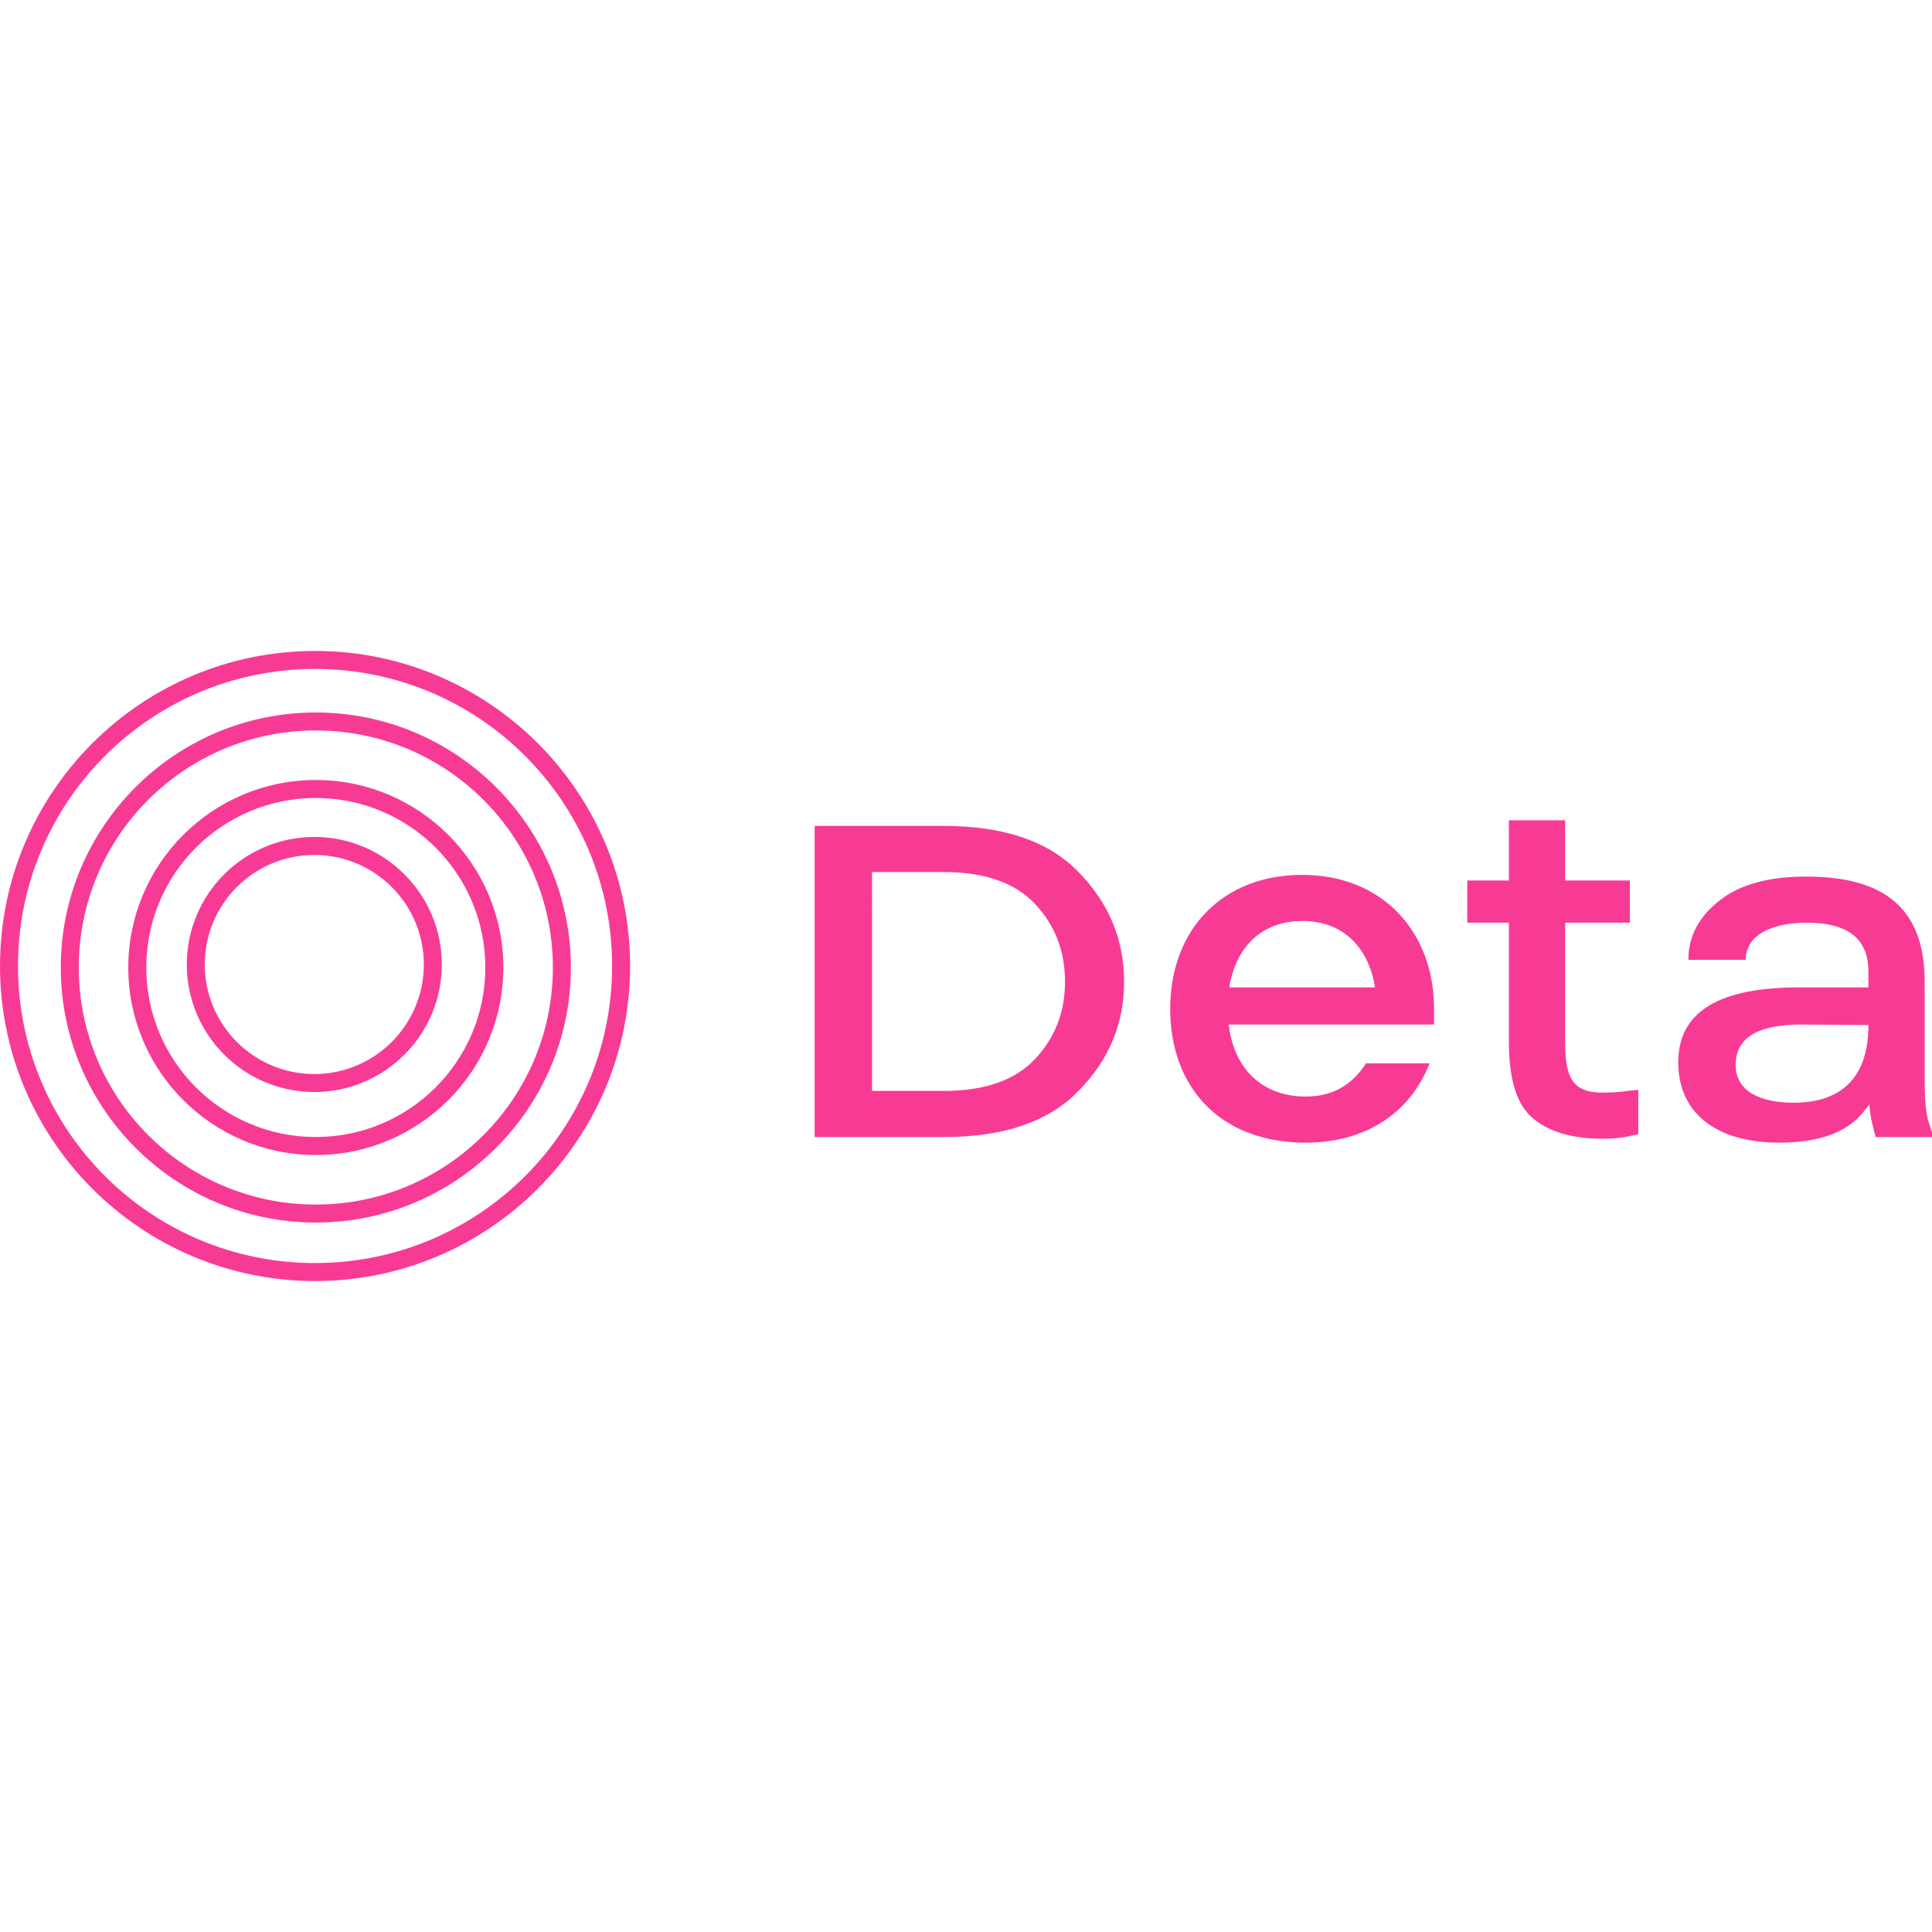
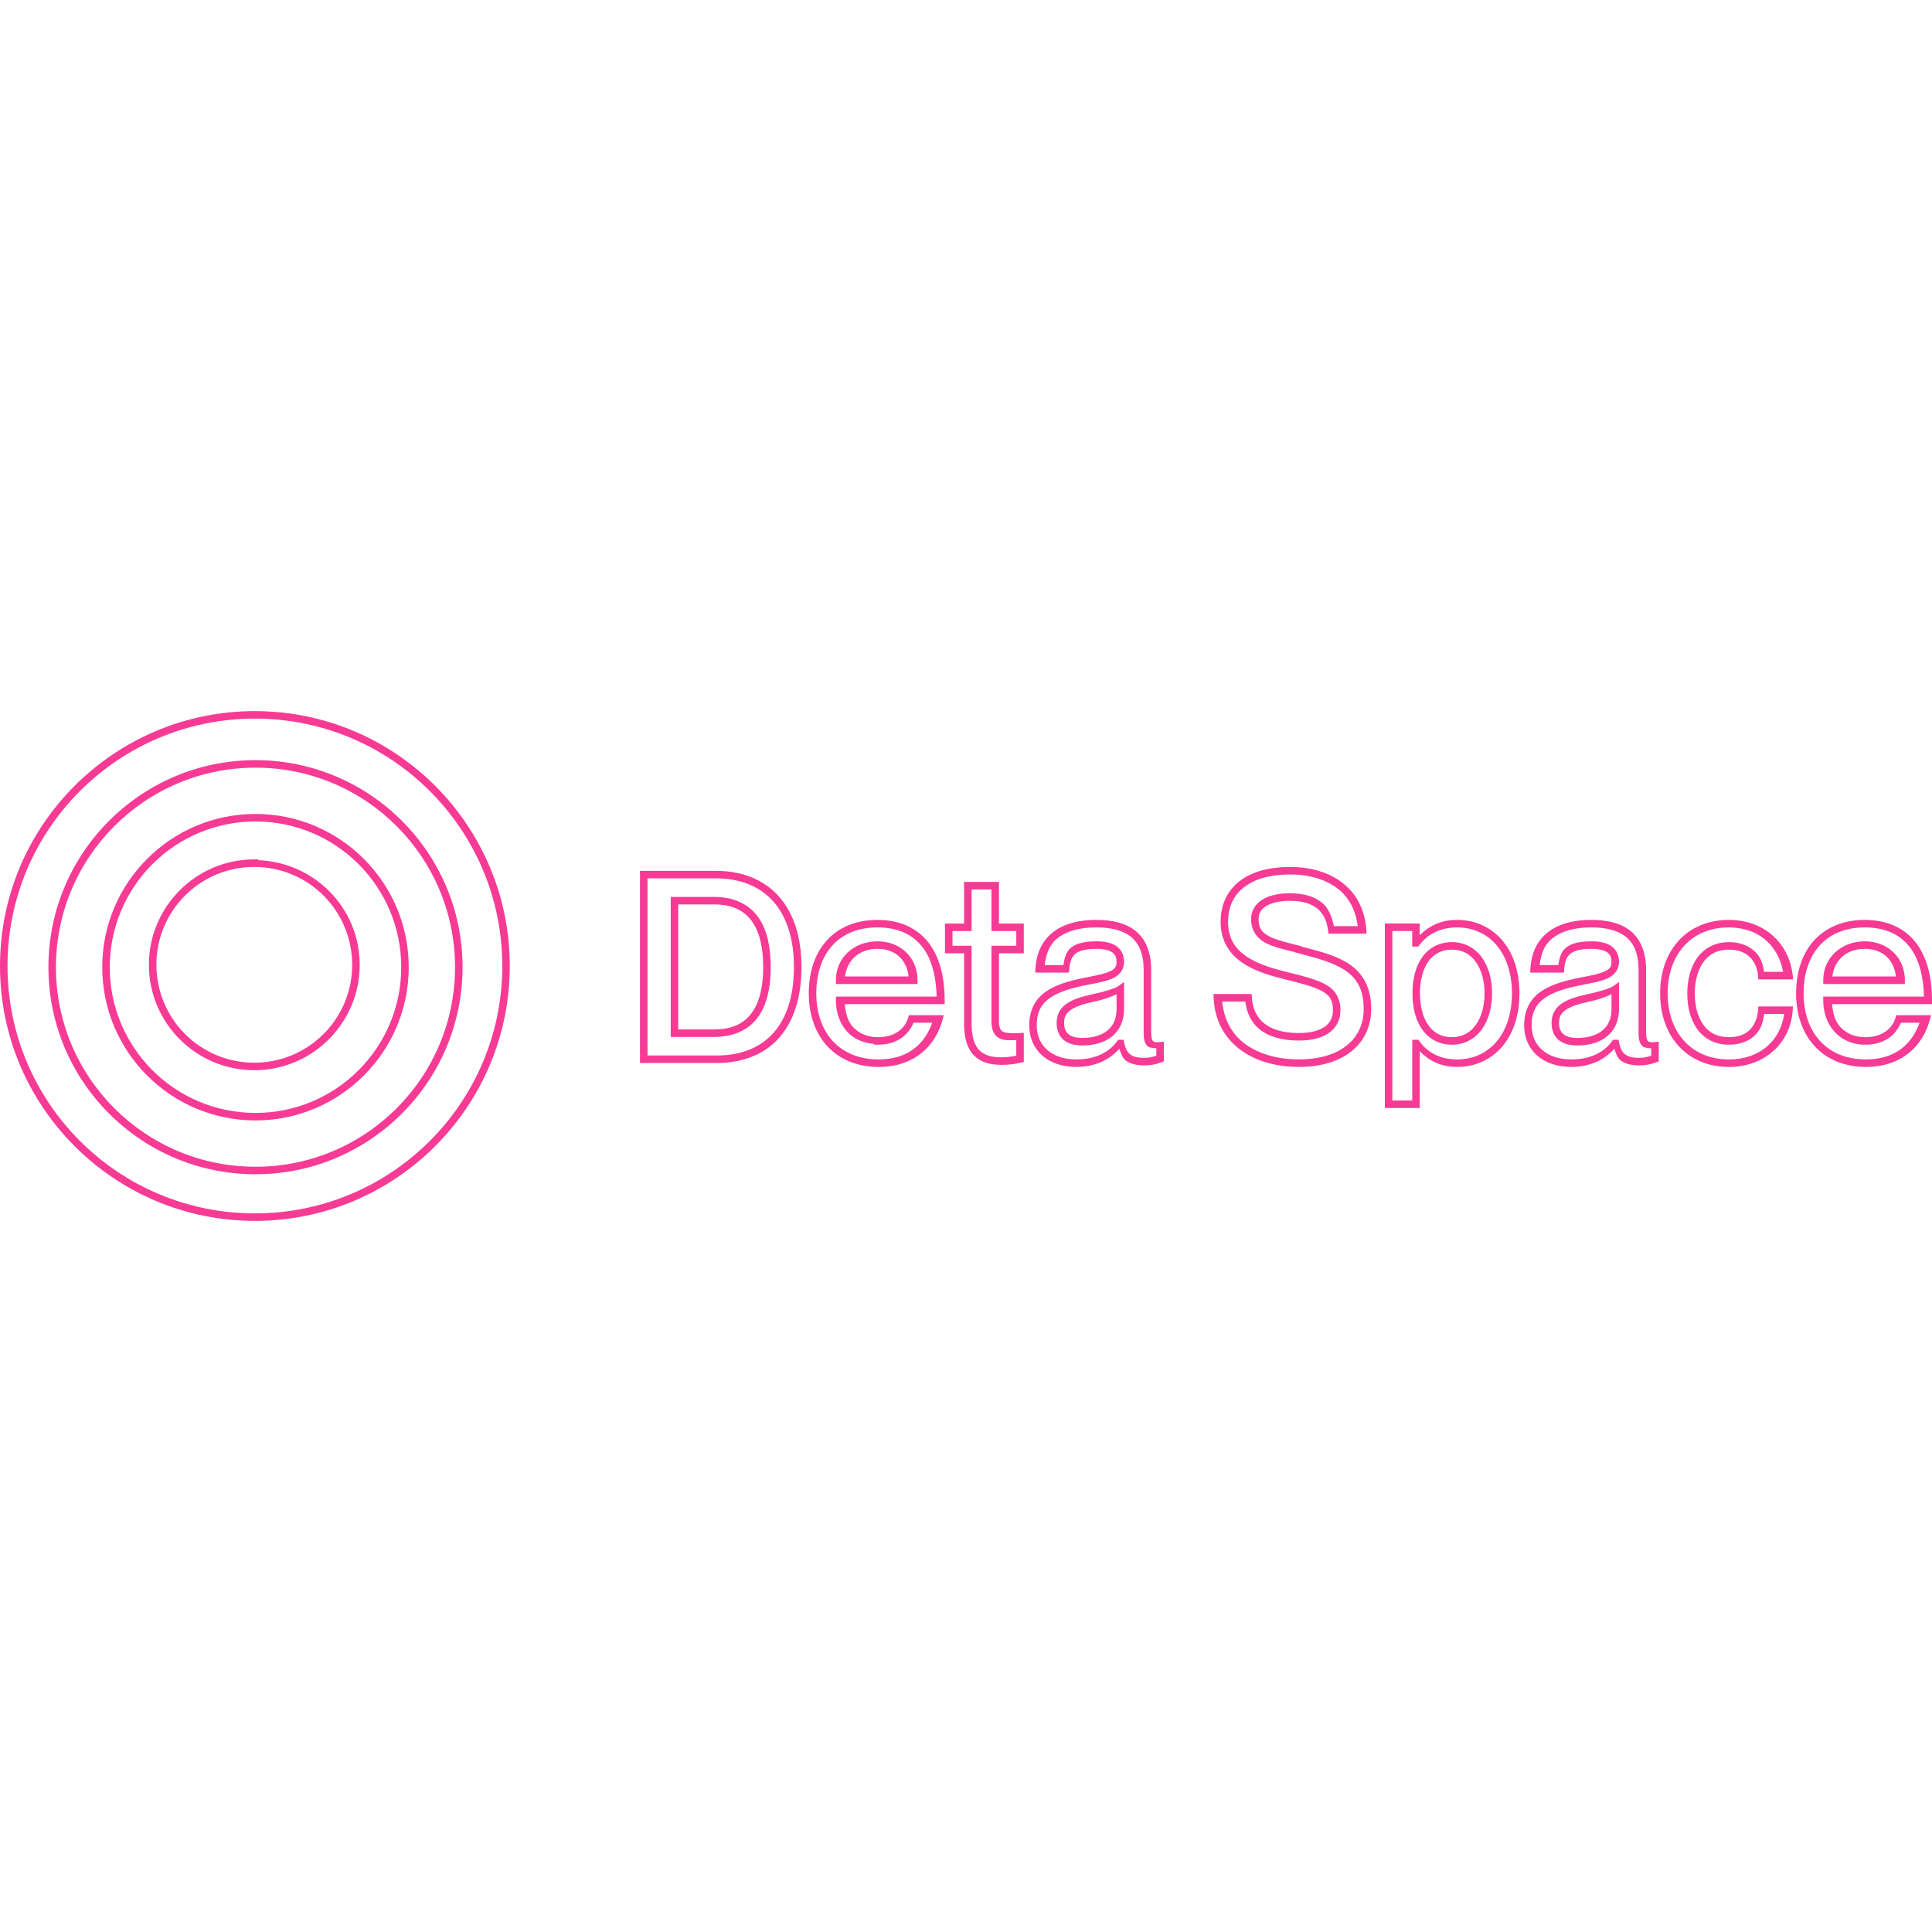
<svg xmlns="http://www.w3.org/2000/svg" viewBox="0 0 128 128">
-   <path fill="#f73b95" d="M20.873 43.127A20.885 20.885 0 0 0 0 64a20.885 20.885 0 0 0 20.873 20.873A20.885 20.885 0 0 0 41.747 64c0-11.52-9.353-20.873-20.874-20.873m0 1.192c10.876 0 19.68 8.804 19.68 19.681s-8.804 19.68-19.68 19.68S1.193 74.877 1.193 64s8.804-19.68 19.68-19.68zm.05 2.885c-9.326 0-16.897 7.571-16.897 16.896s7.571 16.897 16.896 16.897 16.9-7.572 16.9-16.897-7.575-16.896-16.9-16.896zm0 1.192c8.679 0 15.706 7.023 15.706 15.704a15.705 15.705 0 1 1-31.41 0 15.697 15.697 0 0 1 15.703-15.704zm0 3.28c-6.856 0-12.425 5.57-12.425 12.424 0 6.855 5.57 12.424 12.424 12.424 6.855 0 12.426-5.569 12.426-12.424s-5.571-12.424-12.426-12.424zm0 1.193a11.231 11.231 0 1 1 0 22.462 11.231 11.231 0 1 1 0-22.462m79.045 1.477v3.988H97.21v2.796h2.759v7.902c0 2.497.522 4.175 1.603 5.07q1.621 1.341 4.585 1.341c.633 0 1.193-.038 1.677-.149l.708-.149V72.2l-.708.075a11 11 0 0 1-1.677.112c-2.012 0-2.46-1.044-2.46-3.354v-7.902h4.287v-2.797h-4.287v-3.988H99.97zm-45.996.373v20.612h8.574c3.95 0 6.934-1.005 8.909-3.056 2.013-2.049 3.019-4.436 3.019-7.23q0-4.193-3.02-7.269c-1.974-2.05-4.958-3.056-8.908-3.056h-8.572Zm-33.148.731a8.46 8.46 0 0 0-8.45 8.45 8.46 8.46 0 0 0 8.45 8.45c4.66 0 8.448-3.791 8.448-8.45 0-4.66-3.789-8.45-8.448-8.45m0 1.193a7.257 7.257 0 1 1 0 14.514 7.257 7.257 0 1 1 0-14.514m36.951 1.132h4.771c2.684 0 4.696.708 6 2.087 1.343 1.417 2.014 3.131 2.014 5.182q.001 3.019-2.012 5.144c-1.304 1.38-3.317 2.087-6 2.087h-4.772zm28.514.186c-5.33 0-8.76 3.653-8.76 8.872 0 5.181 3.28 8.872 8.983 8.872 3.803 0 6.859-1.827 8.2-5.256h-4.211c-.932 1.454-2.237 2.2-3.989 2.2-2.907 0-4.77-1.865-5.106-4.771h13.605v-1.044c0-5.106-3.43-8.87-8.722-8.87zm33.397.112c-2.497 0-4.435.523-5.777 1.603-1.38 1.08-2.05 2.386-2.05 3.914h3.802c0-1.79 2.012-2.46 4.025-2.46 2.535 0 4.101.896 4.101 3.243v1.044h-4.585c-4.51 0-8.014 1.155-8.014 4.957 0 3.504 2.684 5.33 6.672 5.33q3.859 0 5.48-1.9l.522-.634c0 .708.299 1.788.41 2.162H128v-.298l-.261-.82c-.15-.557-.223-1.416-.223-2.608v-6.56c0-4.995-2.834-6.97-7.827-6.97zM86.29 61.018c2.72 0 4.398 1.79 4.808 4.399h-9.654c.41-2.572 2.05-4.398 4.846-4.398zm32.913 6.858 4.585.037c0 3.393-1.714 5.145-4.957 5.145-2.124 0-3.837-.709-3.837-2.498 0-2.05 1.862-2.647 4.21-2.684z" />
+   <path fill="#f73b95" d="M16.887 47.113C7.563 47.113 0 54.676 0 64s7.563 16.887 16.887 16.887S33.774 73.324 33.774 64s-7.563-16.887-16.887-16.887m0 .498c9.055 0 16.39 7.335 16.39 16.389s-7.335 16.39-16.39 16.39S.498 73.054.498 64s7.335-16.39 16.39-16.39zm.04 2.75c-7.574 0-13.719 6.145-13.719 13.719s6.146 13.718 13.718 13.718c7.573 0 13.72-6.145 13.72-13.718S24.5 50.362 16.926 50.362zm0 .499c7.303 0 13.22 5.915 13.22 13.22 0 7.304-5.918 13.22-13.22 13.22-7.304 0-13.22-5.916-13.22-13.22s5.915-13.22 13.22-13.22m0 3.066c-5.606 0-10.153 4.55-10.153 10.154s4.548 10.152 10.152 10.152S27.08 69.684 27.08 64.08s-4.55-10.154-10.154-10.154zm0 .498a9.653 9.653 0 0 1 9.655 9.656 9.65 9.65 0 0 1-9.656 9.653 9.65 9.65 0 0 1-9.654-9.653 9.65 9.65 0 0 1 9.654-9.656zm-.079 2.512a6.99 6.99 0 0 0-6.984 6.984 6.99 6.99 0 0 0 6.984 6.985 6.987 6.987 0 0 0 6.983-6.985c0-3.765-3.002-6.793-6.734-6.932v-.052zm-.01.5h.01a6.48 6.48 0 0 1 6.485 6.484c0 3.585-2.9 6.487-6.485 6.487a6.483 6.483 0 0 1-6.486-6.487 6.48 6.48 0 0 1 6.477-6.484zm68.627.002c-1.373 0-2.516.31-3.327.93s-1.27 1.557-1.27 2.708c0 1.237.576 2.098 1.381 2.667s1.829.876 2.796 1.117c1.206.3 2.06.523 2.568.817.509.294.698.6.698 1.268 0 .41-.14.76-.482 1.032-.343.271-.912.465-1.782.465-1.057 0-1.809-.248-2.304-.652-.495-.405-.755-.974-.803-1.7l-.014-.232h-2.531l.012.259c.062 1.452.701 2.614 1.714 3.39 1.012.778 2.385 1.178 3.926 1.178 1.583 0 2.785-.42 3.593-1.117s1.206-1.67 1.206-2.708c0-1.43-.548-2.363-1.426-2.967-.83-.57-1.953-.862-3.177-1.175v-.023l-.189-.047c-.858-.215-1.56-.385-2.01-.636-.449-.252-.659-.529-.659-1.125 0-.373.157-.642.5-.856s.882-.35 1.578-.35c.81 0 1.395.18 1.796.5.4.32.641.792.73 1.457l.029.218h2.523l-.02-.267c-.09-1.318-.655-2.374-1.554-3.081-.899-.708-2.115-1.07-3.502-1.07m-43.064.257v12.733h5.059c1.746 0 3.176-.569 4.15-1.661.976-1.093 1.49-2.686 1.49-4.697 0-2.01-.532-3.61-1.522-4.706s-2.43-1.67-4.17-1.67zm43.064.24c1.3 0 2.401.34 3.193.964.725.57 1.16 1.408 1.297 2.459h-1.583c-.13-.633-.35-1.205-.802-1.566-.514-.411-1.223-.61-2.107-.61-.758 0-1.383.14-1.84.427-.458.286-.736.745-.736 1.278 0 .739.363 1.25.915 1.558.503.282 1.186.437 1.943.625v.014l.187.048c1.308.334 2.435.642 3.204 1.171.77.53 1.212 1.248 1.212 2.557 0 .913-.335 1.728-1.033 2.33s-1.772.997-3.268.997c-1.455 0-2.718-.38-3.623-1.074-.837-.643-1.332-1.58-1.453-2.757h1.531c.098.726.379 1.372.926 1.82.609.497 1.485.764 2.619.764.943 0 1.63-.209 2.091-.574.461-.366.671-.888.671-1.42 0-.787-.33-1.345-.947-1.7-.616-.357-1.49-.57-2.697-.87-.95-.237-1.92-.538-2.63-1.04-.71-.5-1.17-1.17-1.17-2.26 0-1.023.382-1.78 1.077-2.311.694-.531 1.726-.83 3.023-.83m-42.566.258h4.51c1.632 0 2.911.522 3.8 1.505.887.984 1.392 2.448 1.392 4.372 0 1.926-.489 3.388-1.362 4.366-.872.978-2.14 1.494-3.78 1.494H42.9Zm20.973.237v2.757h-1.265v1.969h1.265v4.646c0 .959.206 1.655.644 2.112.437.458 1.074.635 1.83.635a5.4 5.4 0 0 0 1.29-.144l.193-.045v-1.934l-.265.016q-.86.05-1.124-.094a.37.37 0 0 1-.181-.206 1.3 1.3 0 0 1-.074-.494v-4.492h1.644v-1.97h-1.644V58.43zm.498.498h1.317v2.757h1.644v.973h-1.644v4.99c0 .268.03.494.113.689a.9.9 0 0 0 .4.449c.288.158.693.139 1.13.124v1.032a5 5 0 0 1-.98.109h-.004c-.681 0-1.155-.15-1.47-.48-.316-.329-.506-.881-.506-1.77v-5.143h-1.265v-.973h1.265zm-19.932.494V68.7h2.867c1.431 0 2.411-.556 2.989-1.422s.768-2.009.768-3.208-.191-2.345-.768-3.216c-.577-.87-1.557-1.432-2.989-1.432zm.498.498h2.37c1.306 0 2.081.468 2.573 1.21.493.743.685 1.795.685 2.94s-.193 2.194-.685 2.932-1.266 1.2-2.574 1.2h-2.37zm13.192 1.025c-1.373 0-2.524.472-3.319 1.325-.794.854-1.225 2.076-1.225 3.545 0 1.42.433 2.642 1.237 3.508s1.975 1.364 3.393 1.364c2.336 0 3.76-1.367 4.228-3.113l.083-.313h-2.307l-.053.18c-.127.44-.617 1.275-2.003 1.275-.732 0-1.29-.272-1.678-.708-.332-.374-.464-.916-.517-1.48h6.619v-.25c0-1.594-.353-2.922-1.1-3.864s-1.888-1.469-3.358-1.469m14.52 0c-1.36 0-2.356.344-3.022.932-.665.59-.98 1.412-1.025 2.3l-.013.26h2.239l.017-.229c.04-.528.17-.834.425-1.033.254-.199.687-.311 1.38-.311.566 0 .899.115 1.079.262s.247.334.247.602c0 .337-.116.47-.44.626s-.856.267-1.531.395h-.002c-1.107.216-2.038.474-2.722.955-.683.481-1.091 1.214-1.091 2.234 0 .798.304 1.5.854 1.988s1.332.76 2.27.76c1.275 0 2.222-.497 2.847-1.202.104.293.195.6.42.77.312.239.725.33 1.233.33h.002c.388.007.775-.064 1.136-.207l.156-.062v-1.3l-.272.028c-.312.03-.41-.021-.465-.09s-.101-.247-.101-.537V64.26c0-1.215-.39-2.074-1.055-2.6-.665-.525-1.567-.713-2.566-.713zm23.885 0c-1.174 0-1.93.485-2.473 1.014v-.774h-2.31v12.222h2.312v-3.755c.544.547 1.302 1.035 2.471 1.035 1.178 0 2.226-.47 2.965-1.32.74-.848 1.17-2.067 1.17-3.552s-.43-2.702-1.17-3.55c-.739-.85-1.787-1.32-2.965-1.32m8.905 0c-1.36 0-2.354.344-3.02.932-.666.59-.982 1.412-1.027 2.3l-.014.26h2.24l.017-.229c.04-.528.17-.834.424-1.033.255-.199.688-.311 1.382-.311.565 0 .898.115 1.078.262s.247.334.247.602c0 .337-.116.47-.44.626s-.856.267-1.531.395h-.002c-1.107.216-2.038.474-2.722.955s-1.091 1.214-1.091 2.234c0 .798.304 1.5.854 1.988s1.332.76 2.27.76c1.275 0 2.222-.497 2.846-1.202.105.294.197.599.423.77.312.239.723.33 1.231.33h.002c.388.007.775-.064 1.136-.207l.156-.062v-1.3l-.272.028c-.312.03-.41-.021-.465-.09s-.102-.247-.102-.537V64.26c0-1.215-.389-2.074-1.054-2.6-.665-.525-1.567-.713-2.566-.713zm9.095 0c-1.36 0-2.51.5-3.307 1.364s-1.238 2.086-1.238 3.506.443 2.643 1.242 3.508 1.952 1.364 3.32 1.364c2.386 0 4.076-1.603 4.22-3.742l.018-.266h-2.296l-.017.231c-.032.447-.177.903-.473 1.238s-.739.568-1.451.568c-.82 0-1.356-.328-1.722-.852-.366-.525-.545-1.265-.545-2.049 0-.783.184-1.522.553-2.047.368-.524.903-.852 1.714-.852.712 0 1.156.239 1.453.568.296.33.442.77.473 1.172l.017.23h2.306l-.031-.279c-.235-2.095-1.854-3.662-4.236-3.662m9.008 0c-1.374 0-2.525.472-3.32 1.325-.794.854-1.225 2.076-1.225 3.545 0 1.42.433 2.642 1.237 3.508.805.866 1.976 1.364 3.393 1.364 2.337 0 3.76-1.367 4.228-3.113l.086-.313h-2.312l-.05.18c-.127.44-.616 1.275-2.002 1.275-.733 0-1.29-.272-1.68-.708-.332-.374-.464-.916-.517-1.48H128v-.25c0-1.594-.352-2.922-1.1-3.864-.746-.941-1.89-1.469-3.36-1.469zm-65.413.499c1.355 0 2.317.458 2.97 1.28.611.771.92 1.913.958 3.305h-6.675v.25c0 .788.252 1.52.732 2.06.429.481 1.062.762 1.8.824v.051h.249c1.456 0 2.111-.835 2.361-1.455h1.242c-.5 1.383-1.574 2.43-3.551 2.43-1.303 0-2.323-.445-3.03-1.205-.705-.76-1.102-1.85-1.102-3.169 0-1.372.399-2.46 1.093-3.206s1.692-1.165 2.953-1.165m14.52 0c.935 0 1.72.182 2.257.607.537.424.865 1.096.865 2.208v4.157c0 .327.024.62.213.85.13.161.388.164.626.19v.488c-.256.082-.52.147-.79.142h-.004c-.45 0-.74-.081-.932-.228s-.32-.377-.398-.77l-.041-.2h-.366l-.074.104c-.497.698-1.404 1.197-2.69 1.197-.843 0-1.498-.243-1.94-.637-.443-.393-.687-.94-.687-1.614 0-.897.305-1.423.88-1.827.573-.404 1.446-.66 2.528-.872.677-.128 1.232-.232 1.656-.436s.722-.575.722-1.075c0-.367-.123-.736-.43-.987-.308-.25-.761-.375-1.393-.375-.745 0-1.297.11-1.689.416-.326.255-.435.692-.511 1.158h-1.238c.088-.655.266-1.267.745-1.691.554-.49 1.415-.805 2.691-.805m23.885 0c1.048 0 1.943.404 2.59 1.147s1.046 1.835 1.046 3.224-.4 2.483-1.046 3.226c-.647.743-1.542 1.148-2.59 1.148-1.29 0-2.06-.6-2.484-1.197l-.074-.105h-.41v4.022h-1.318V61.683h1.315v1.027h.409l.074-.1c.424-.565 1.197-1.166 2.488-1.166m8.905 0c.935 0 1.72.182 2.257.607.536.424.865 1.096.865 2.208v4.157c0 .327.024.62.212.85.131.161.389.164.627.19v.488c-.257.082-.52.147-.79.142h-.004c-.45 0-.74-.081-.932-.228s-.32-.377-.399-.77l-.039-.2h-.367l-.074.104c-.497.698-1.404 1.197-2.69 1.197-.843 0-1.498-.243-1.94-.637-.443-.393-.687-.94-.687-1.614 0-.897.305-1.423.879-1.827s1.446-.66 2.53-.872c.676-.128 1.23-.232 1.655-.436.424-.203.722-.575.722-1.075 0-.367-.123-.736-.43-.987-.308-.25-.761-.375-1.393-.375-.745 0-1.297.11-1.69.416-.325.255-.434.692-.51 1.158h-1.238c.088-.655.266-1.266.745-1.69.554-.488 1.415-.806 2.69-.806zm9.095 0c2.04 0 3.28 1.24 3.605 2.943h-1.259c-.069-.424-.178-.871-.505-1.235-.388-.432-.995-.734-1.823-.734-.953 0-1.675.426-2.123 1.064-.448.64-.642 1.474-.642 2.333s.19 1.693.636 2.333c.447.64 1.168 1.066 2.129 1.066.827 0 1.436-.298 1.825-.737.33-.374.44-.845.507-1.3h1.323c-.244 1.752-1.596 3.012-3.655 3.012-1.25 0-2.253-.444-2.956-1.205-.702-.76-1.109-1.851-1.109-3.169s.407-2.406 1.107-3.167c.701-.761 1.7-1.204 2.94-1.204m9.008 0c1.353 0 2.317.458 2.969 1.28.612.771.922 1.913.96 3.305h-6.676v.25c0 .788.251 1.52.731 2.06.48.539 1.192.875 2.05.875 1.458 0 2.112-.834 2.36-1.455h1.242c-.5 1.383-1.574 2.43-3.55 2.43-1.303 0-2.324-.445-3.03-1.205s-1.103-1.85-1.103-3.169c0-1.372.399-2.46 1.094-3.206.694-.747 1.691-1.165 2.953-1.165m-65.413.922c-1.565 0-2.747 1.098-2.747 2.578v.249h5.409v-.25c0-1.469-1.096-2.577-2.662-2.577m65.413 0c-1.566 0-2.747 1.097-2.747 2.578v.249h5.408v-.25c0-1.469-1.095-2.577-2.661-2.577m-27.35.052c-.796 0-1.473.342-1.924.942-.452.6-.687 1.44-.687 2.455 0 1.006.234 1.847.685 2.45.45.602 1.129.949 1.926.949.862 0 1.554-.409 2-1.037s.663-1.465.663-2.362c0-.896-.216-1.732-.661-2.36a2.4 2.4 0 0 0-2.002-1.037m-38.063.446c1.232 0 1.946.76 2.069 1.83h-4.215c.136-1.062.915-1.83 2.146-1.83m65.413 0c1.232 0 1.945.76 2.068 1.83h-4.214c.135-1.062.915-1.83 2.146-1.83m-27.35.052c.711 0 1.227.309 1.595.827.368.519.57 1.257.57 2.072s-.202 1.554-.57 2.072c-.368.519-.884.829-1.595.829-.659 0-1.161-.26-1.528-.75-.366-.488-.585-1.223-.585-2.15 0-.938.22-1.67.585-2.157.366-.486.869-.743 1.528-.743m-21.718 2.146-.393.276c-.2.142-.912.372-1.74.541l-.001.002c-.76.166-1.324.355-1.724.652s-.611.728-.611 1.233c0 .452.143.85.445 1.115s.732.384 1.257.384c.786 0 1.475-.193 1.975-.602.5-.408.792-1.033.792-1.803zm32.79 0-.393.276c-.201.142-.91.372-1.738.541h-.002l-.002.002c-.76.166-1.323.355-1.723.652s-.611.728-.611 1.233c0 .452.143.85.445 1.115s.732.384 1.257.384c.786 0 1.474-.193 1.975-.602.5-.408.792-1.033.792-1.803zm-33.288.81v.988c0 .65-.224 1.103-.61 1.418-.385.315-.955.489-1.659.489-.45 0-.747-.102-.928-.261-.18-.159-.276-.387-.276-.74 0-.384.113-.611.41-.832s.802-.407 1.53-.566a6.5 6.5 0 0 0 1.533-.496m32.79 0v.988c0 .65-.224 1.103-.61 1.418-.385.315-.955.489-1.659.489-.45 0-.747-.102-.928-.261s-.276-.387-.276-.74c0-.384.113-.611.41-.832.298-.22.804-.407 1.533-.566a6.4 6.4 0 0 0 1.53-.496" />
</svg>
